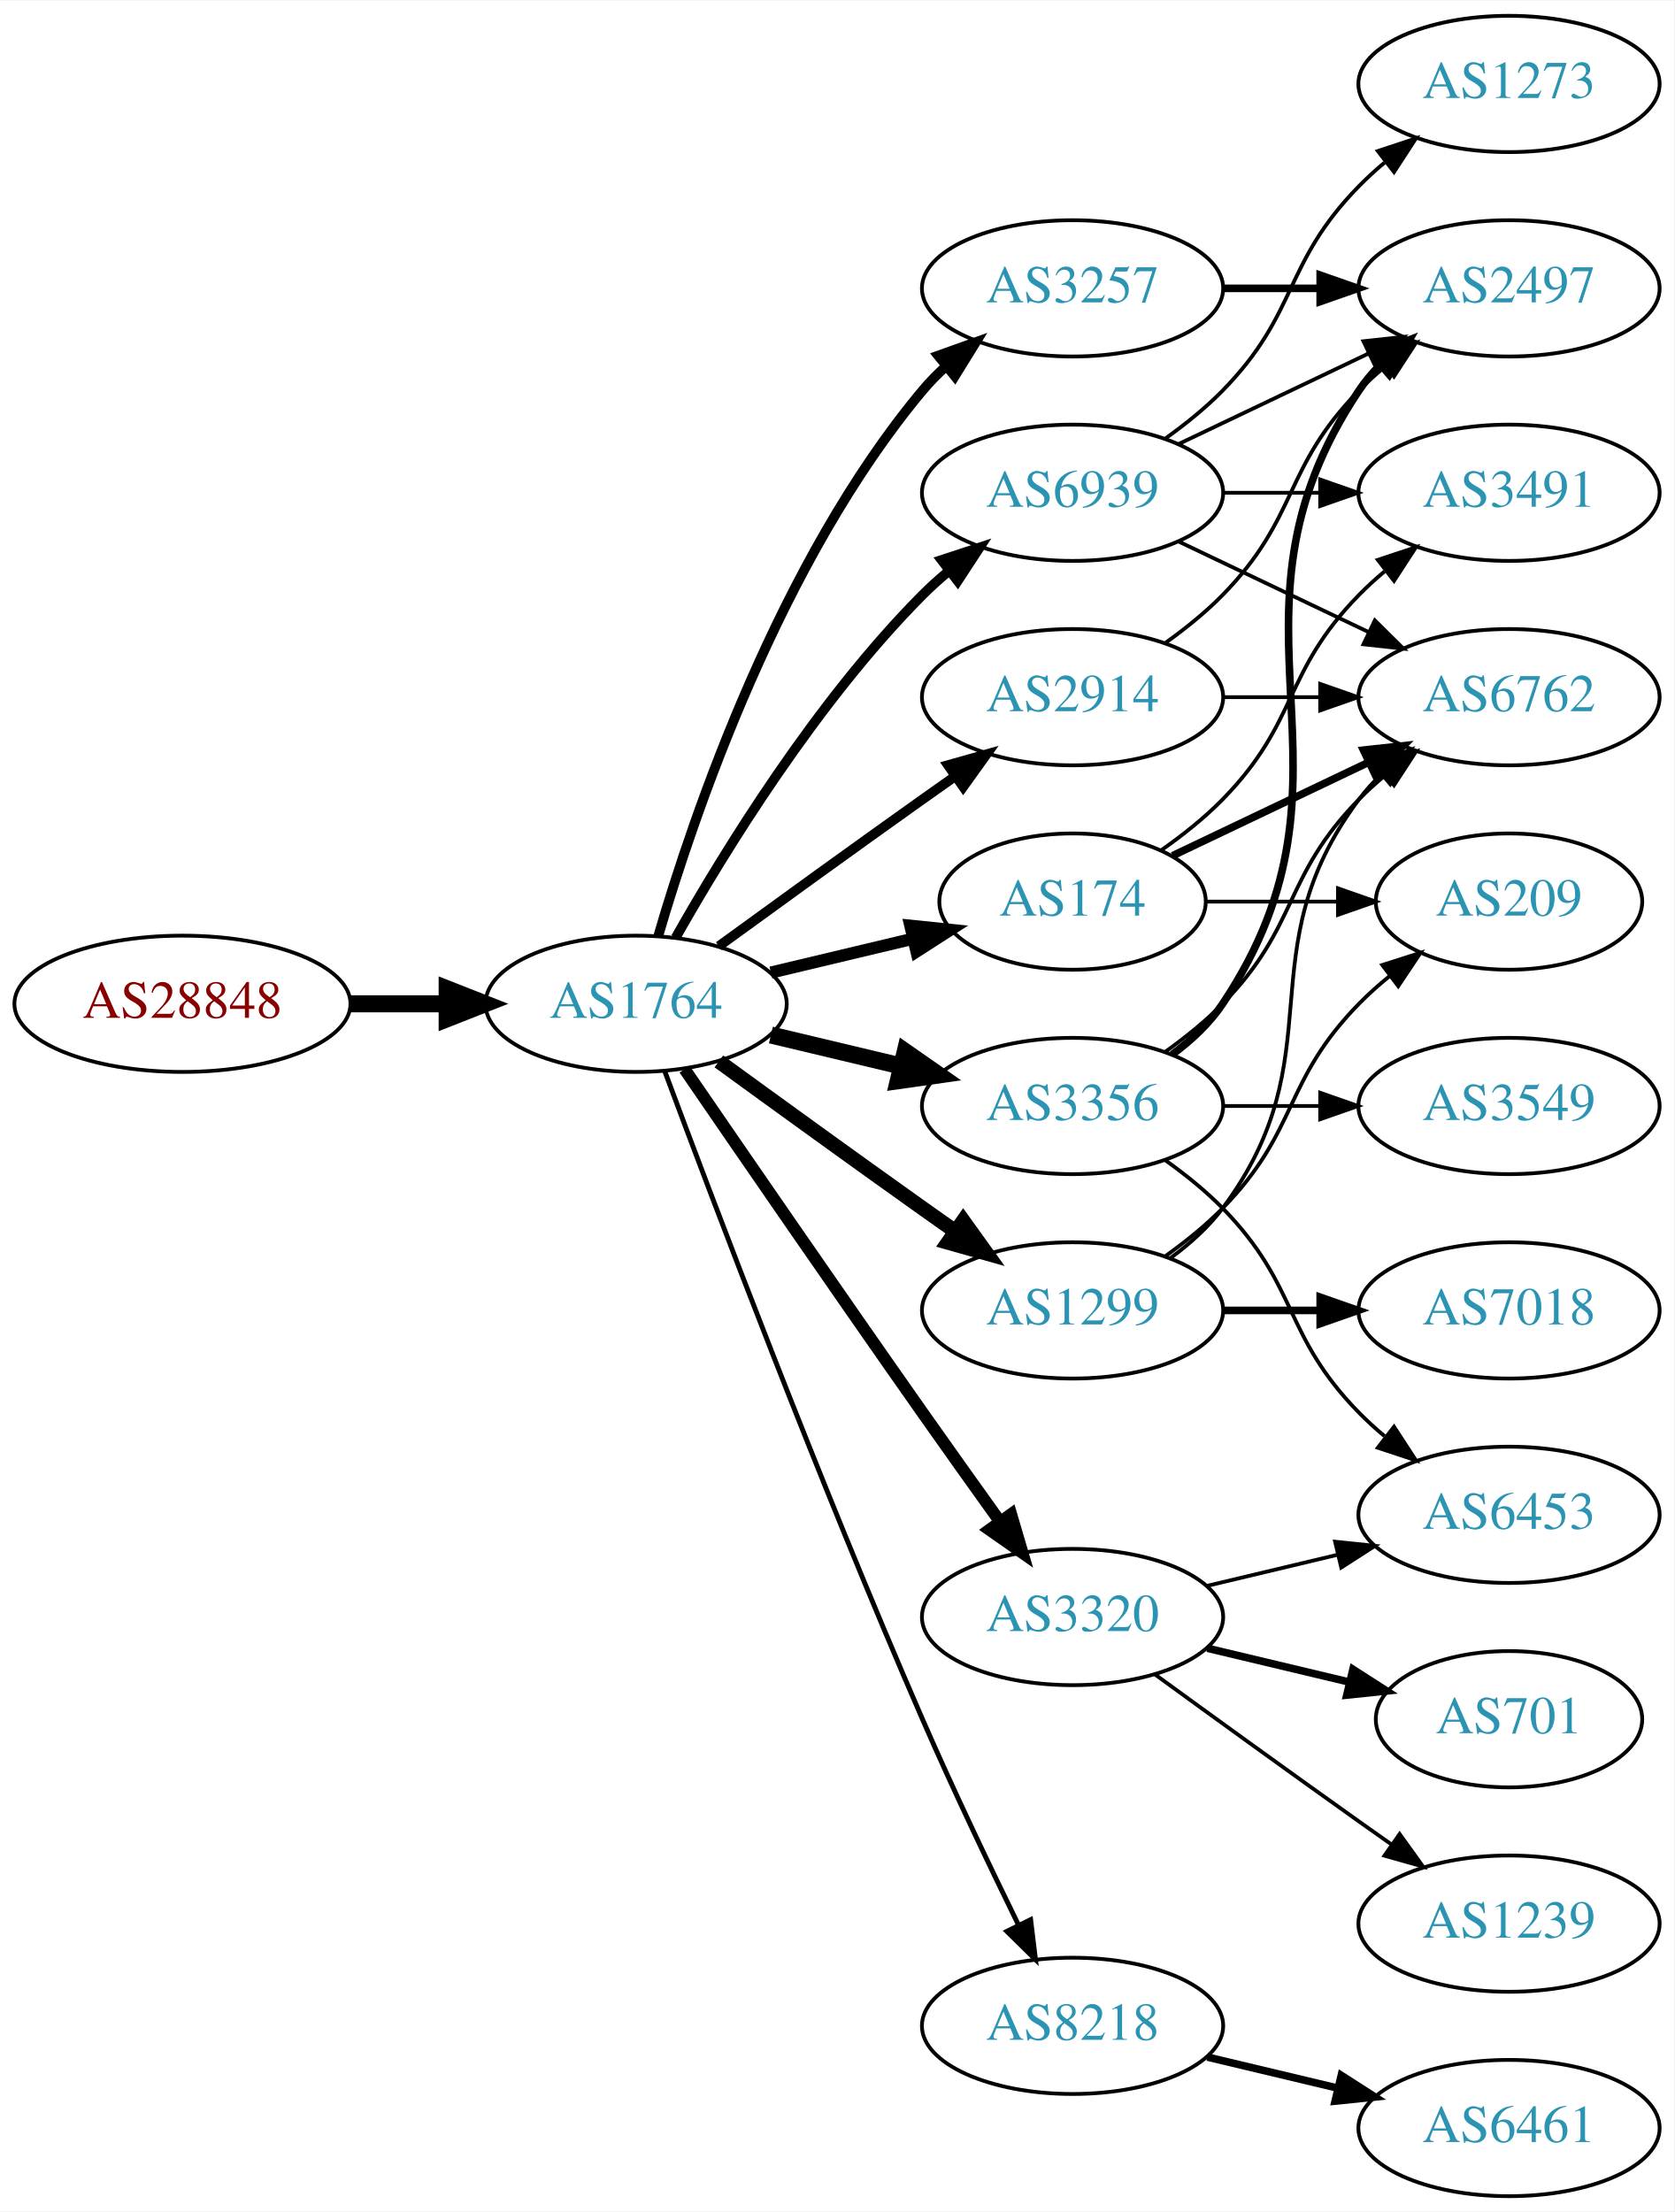
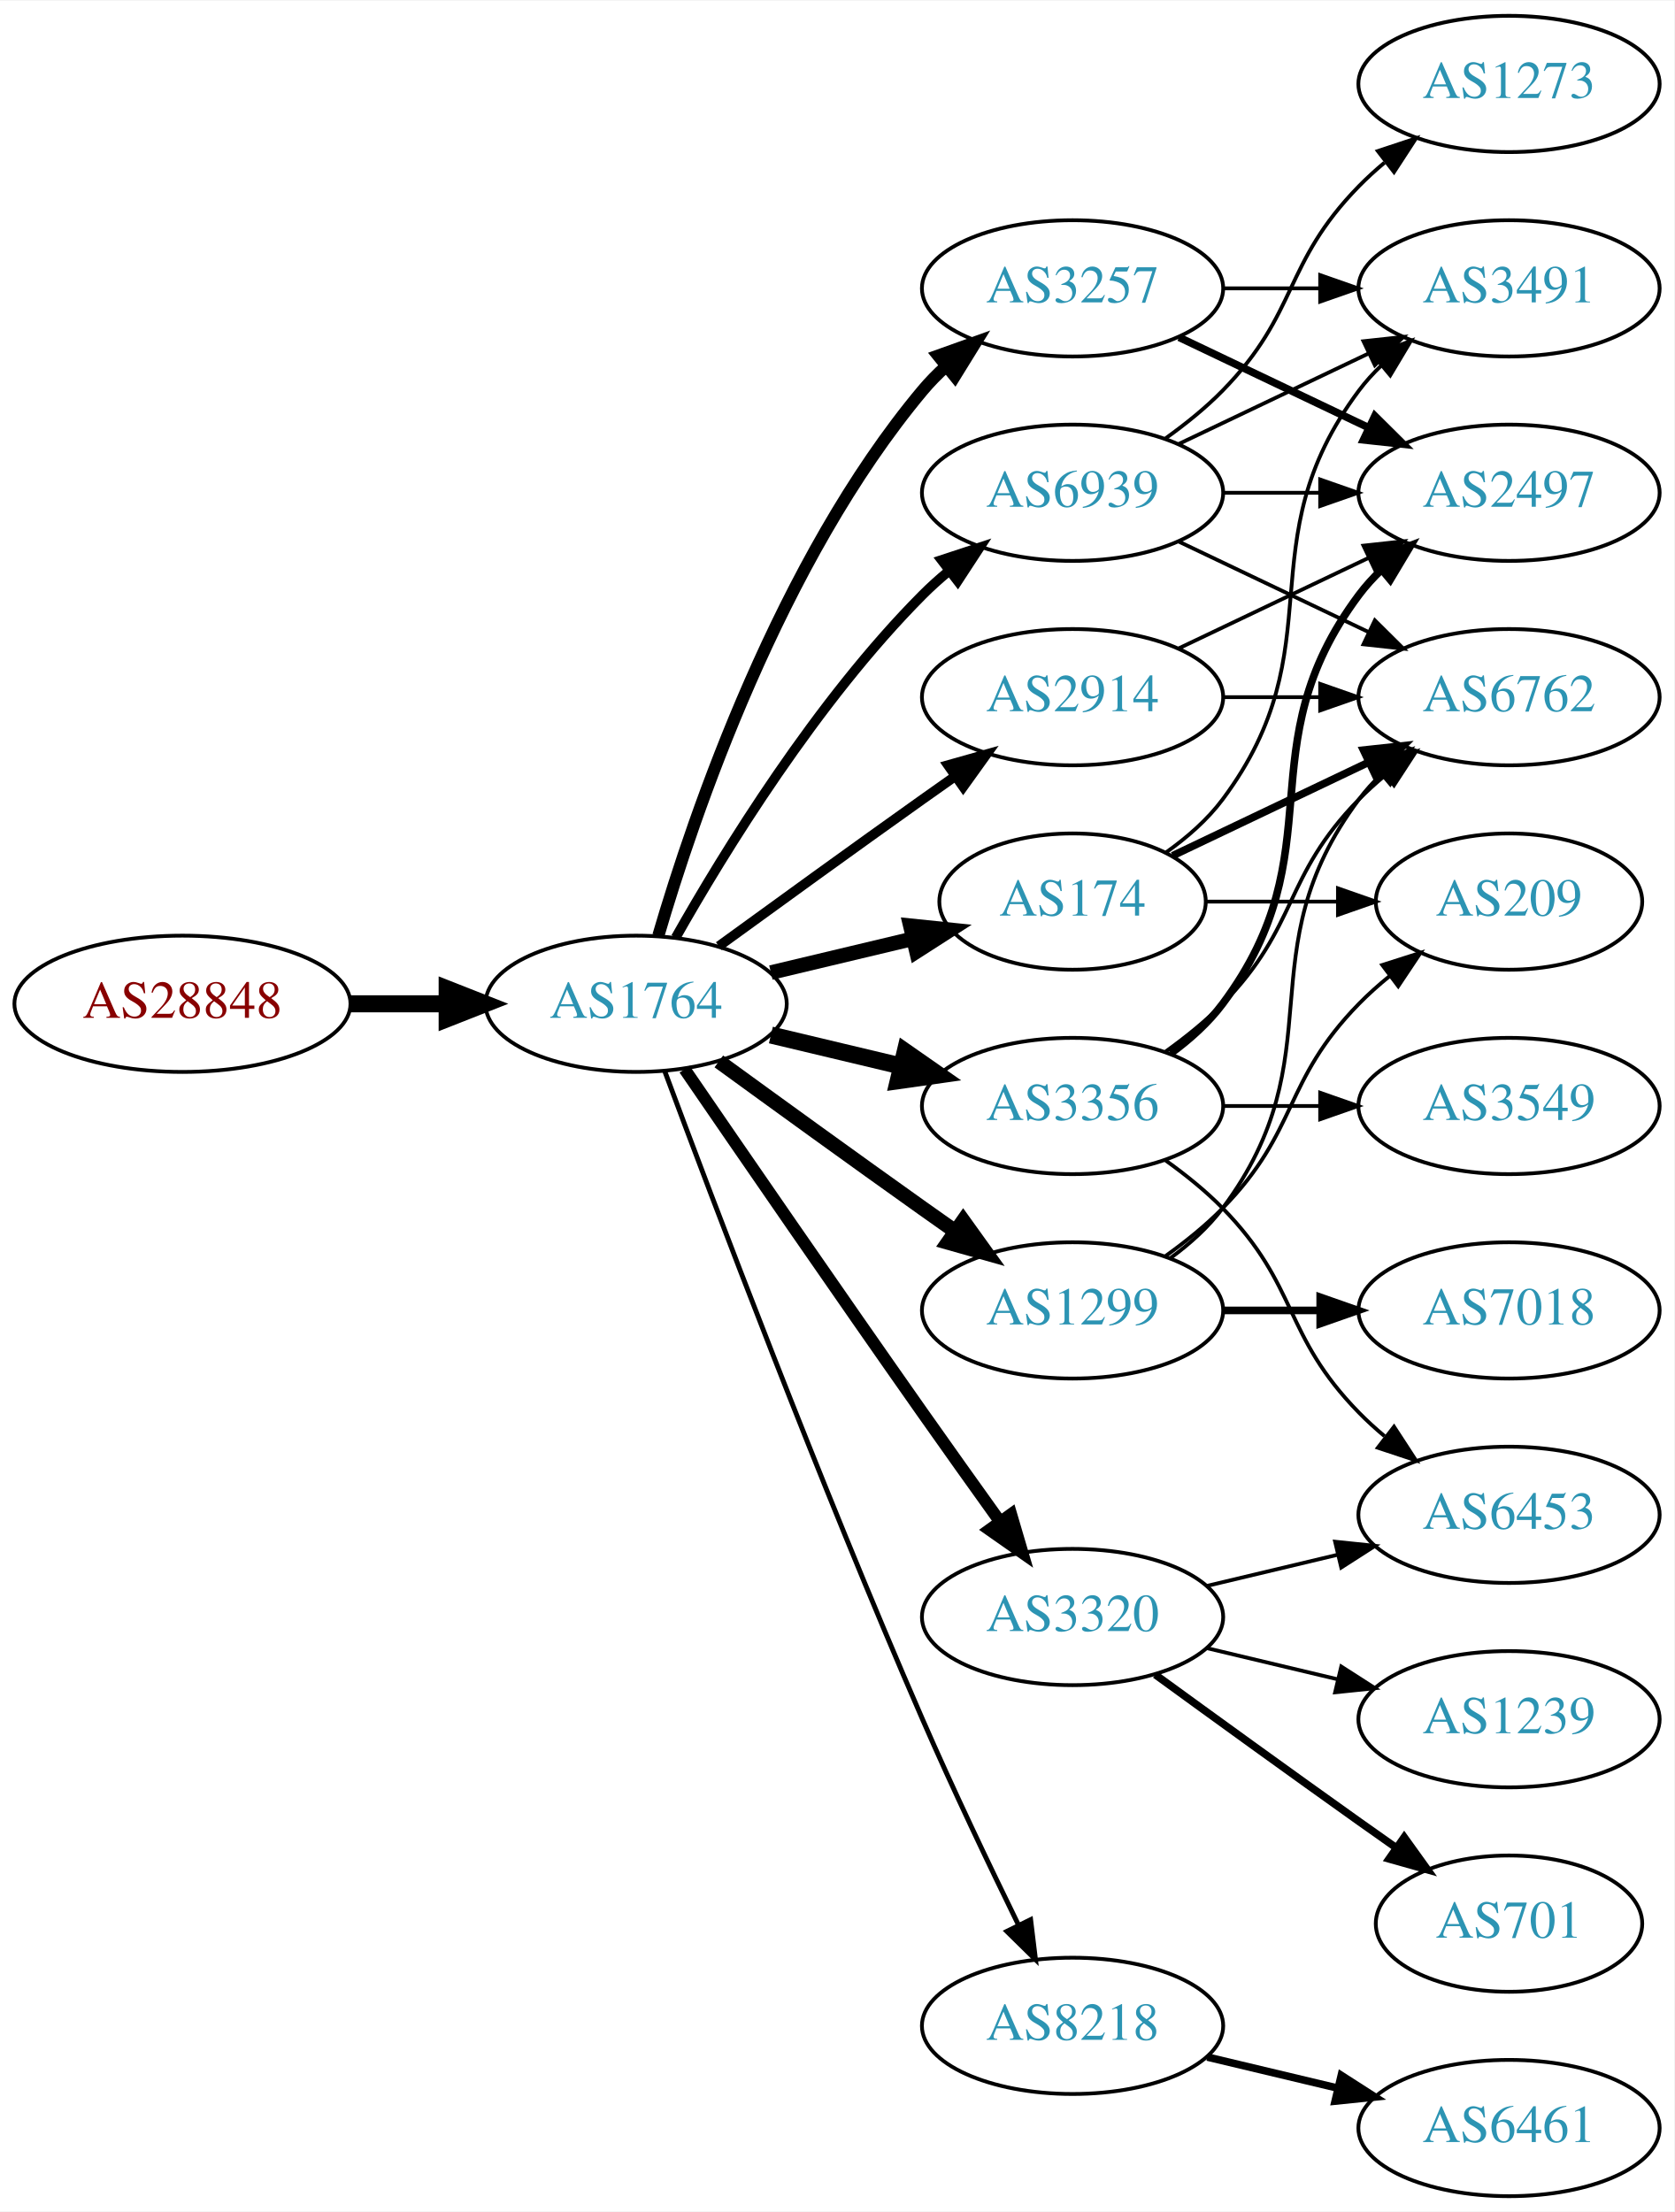
<svg xmlns="http://www.w3.org/2000/svg" xmlns:xlink="http://www.w3.org/1999/xlink" width="442pt" height="584pt" viewBox="0.00 0.00 442.27 584.00">
  <g id="graph0" class="graph" transform="scale(1 1) rotate(0) translate(4 580)">
    <polygon fill="white" stroke="none" points="-4,4 -4,-580 438.271,-580 438.271,4 -4,4" />
    <g id="node1" class="node">
      <g id="a_node1">
        <a xlink:href="/asn/28848" xlink:title="AS28848 ~ UNIDO-AS [AT]">
          <ellipse fill="#ffffff" stroke="black" cx="44.196" cy="-315" rx="44.393" ry="18" />
          <text text-anchor="middle" x="44.196" y="-311.3" font-family="Times,serif" font-size="14.00" fill="#880000">AS28848</text>
        </a>
      </g>
    </g>
    <g id="node2" class="node">
      <g id="a_node2">
        <a xlink:href="/asn/1764" xlink:title="AS1764 ~ NEXTLAYER-AS [AT]">
          <ellipse fill="#ffffff" stroke="black" cx="164.039" cy="-315" rx="39.794" ry="18" />
          <text text-anchor="middle" x="164.039" y="-311.3" font-family="Times,serif" font-size="14.00" fill="#2c94b3">AS1764</text>
        </a>
      </g>
    </g>
    <g id="edge1" class="edge">
      <path fill="none" stroke="black" stroke-width="4.5" d="M88.407,-315C96.72,-315 105.482,-315 113.965,-315" />
      <polygon fill="black" stroke="black" stroke-width="4.5" points="114.123,-318.938 124.123,-315 114.123,-311.063 114.123,-318.938" />
    </g>
    <g id="node3" class="node">
      <g id="a_node3">
        <a xlink:href="/asn/2914" xlink:title="AS2914 ~ NTT America, Inc. [US]">
          <ellipse fill="#ffffff" stroke="black" cx="279.332" cy="-396" rx="39.794" ry="18" />
          <text text-anchor="middle" x="279.332" y="-392.3" font-family="Times,serif" font-size="14.00" fill="#2c94b3">AS2914</text>
        </a>
      </g>
    </g>
    <g id="edge2" class="edge">
      <path fill="none" stroke="black" stroke-width="2.571" d="M185.887,-330.222C200.821,-341.091 221.435,-356.025 239.685,-369 242.506,-371.005 245.449,-373.085 248.397,-375.159" />
      <polygon fill="black" stroke="black" stroke-width="2.571" points="246.424,-378.05 256.621,-380.926 250.443,-372.319 246.424,-378.05" />
    </g>
    <g id="node4" class="node">
      <g id="a_node4">
        <a xlink:href="/asn/3356" xlink:title="AS3356 ~ Level 3 Parent, LLC [US]">
          <ellipse fill="#ffffff" stroke="black" cx="279.332" cy="-288" rx="39.794" ry="18" />
          <text text-anchor="middle" x="279.332" y="-284.3" font-family="Times,serif" font-size="14.00" fill="#2c94b3">AS3356</text>
        </a>
      </g>
    </g>
    <g id="edge3" class="edge">
      <path fill="none" stroke="black" stroke-width="4.5" d="M199.646,-306.752C210.517,-304.162 222.671,-301.265 234.114,-298.538" />
      <polygon fill="black" stroke="black" stroke-width="4.5" points="235.122,-302.346 243.936,-296.197 233.296,-294.685 235.122,-302.346" />
    </g>
    <g id="node5" class="node">
      <g id="a_node5">
+         <a xlink:href="/asn/174" xlink:title="AS174 ~ Cogent Communications [US]">
+           <ellipse fill="#ffffff" stroke="black" cx="279.332" cy="-342" rx="35.194" ry="18" />
+           <text text-anchor="middle" x="279.332" y="-338.3" font-family="Times,serif" font-size="14.00" fill="#2c94b3">AS174</text>
+         </a>
+       </g>
+     </g>
+     <g id="edge4" class="edge">
+       <path fill="none" stroke="black" stroke-width="3.857" d="M199.646,-323.248C211.44,-326.058 224.745,-329.229 237.013,-332.153" />
+       <polygon fill="black" stroke="black" stroke-width="3.857" points="236.479,-335.624 247.018,-334.537 238.101,-328.814 236.479,-335.624" />
+     </g>
+     <g id="node6" class="node">
+       <g id="a_node6">
        <a xlink:href="/asn/1299" xlink:title="AS1299 ~ Telia Carrier [EU]">
          <ellipse fill="#ffffff" stroke="black" cx="279.332" cy="-234" rx="39.794" ry="18" />
          <text text-anchor="middle" x="279.332" y="-230.3" font-family="Times,serif" font-size="14.00" fill="#2c94b3">AS1299</text>
        </a>
      </g>
    </g>
-     <g id="edge4" class="edge">
+     <g id="edge5" class="edge">
      <path fill="none" stroke="black" stroke-width="3.857" d="M185.887,-299.778C200.821,-288.909 221.435,-273.975 239.685,-261 242.506,-258.995 245.449,-256.915 248.397,-254.841" />
      <polygon fill="black" stroke="black" stroke-width="3.857" points="250.443,-257.681 256.621,-249.074 246.424,-251.95 250.443,-257.681" />
    </g>
-     <g id="node6" class="node">
-       <g id="a_node6">
+     <g id="node7" class="node">
+       <g id="a_node7">
        <a xlink:href="/asn/3320" xlink:title="AS3320 ~ DTAG [DE]">
          <ellipse fill="#ffffff" stroke="black" cx="279.332" cy="-153" rx="39.794" ry="18" />
          <text text-anchor="middle" x="279.332" y="-149.3" font-family="Times,serif" font-size="14.00" fill="#2c94b3">AS3320</text>
        </a>
      </g>
    </g>
-     <g id="edge5" class="edge">
+     <g id="edge6" class="edge">
      <path fill="none" stroke="black" stroke-width="3.214" d="M176.846,-297.731C191.489,-276.358 217.262,-238.88 239.685,-207 246.32,-197.567 253.67,-187.261 260.164,-178.205" />
      <polygon fill="black" stroke="black" stroke-width="3.214" points="263.085,-180.138 266.076,-169.974 257.399,-176.054 263.085,-180.138" />
    </g>
-     <g id="node7" class="node">
-       <g id="a_node7">
+     <g id="node8" class="node">
+       <g id="a_node8">
        <a xlink:href="/asn/8218" xlink:title="AS8218 ~ legacy Neotelecoms [FR]">
          <ellipse fill="#ffffff" stroke="black" cx="279.332" cy="-45" rx="39.794" ry="18" />
          <text text-anchor="middle" x="279.332" y="-41.3" font-family="Times,serif" font-size="14.00" fill="#2c94b3">AS8218</text>
        </a>
      </g>
    </g>
-     <g id="edge6" class="edge">
+     <g id="edge7" class="edge">
      <path fill="none" stroke="black" stroke-width="1.286" d="M171.632,-297.113C184.176,-263.364 212.644,-188.104 239.685,-126 247.669,-107.663 257.363,-87.351 265.044,-71.654" />
      <polygon fill="black" stroke="black" stroke-width="1.286" points="268.257,-73.053 269.534,-62.536 261.976,-69.961 268.257,-73.053" />
    </g>
-     <g id="node8" class="node">
-       <g id="a_node8">
+     <g id="node9" class="node">
+       <g id="a_node9">
        <a xlink:href="/asn/3257" xlink:title="AS3257 ~ GTT [DE]">
          <ellipse fill="#ffffff" stroke="black" cx="279.332" cy="-504" rx="39.794" ry="18" />
          <text text-anchor="middle" x="279.332" y="-500.3" font-family="Times,serif" font-size="14.00" fill="#2c94b3">AS3257</text>
        </a>
      </g>
    </g>
-     <g id="edge7" class="edge">
-       <path fill="none" stroke="black" stroke-width="2.571" d="M169.913,-333.002C179.227,-364.844 202.043,-431.981 239.685,-477 241.555,-479.237 243.654,-481.374 245.88,-483.396" />
-       <polygon fill="black" stroke="black" stroke-width="2.571" points="243.823,-486.234 253.799,-489.804 248.227,-480.793 243.823,-486.234" />
-     </g>
-     <g id="node9" class="node">
-       <g id="a_node9">
-         <a xlink:href="/asn/174" xlink:title="AS174 ~ Cogent Communications [US]">
-           <ellipse fill="#ffffff" stroke="black" cx="279.332" cy="-342" rx="35.194" ry="18" />
-           <text text-anchor="middle" x="279.332" y="-338.3" font-family="Times,serif" font-size="14.00" fill="#2c94b3">AS174</text>
-         </a>
-       </g>
-     </g>
    <g id="edge8" class="edge">
-       <path fill="none" stroke="black" stroke-width="3.214" d="M199.646,-323.248C211.44,-326.058 224.745,-329.229 237.013,-332.153" />
-       <polygon fill="black" stroke="black" stroke-width="3.214" points="236.479,-335.624 247.018,-334.537 238.101,-328.814 236.479,-335.624" />
+       <path fill="none" stroke="black" stroke-width="3.214" d="M169.913,-333.002C179.227,-364.844 202.043,-431.981 239.685,-477 241.555,-479.237 243.654,-481.374 245.88,-483.396" />
+       <polygon fill="black" stroke="black" stroke-width="3.214" points="243.823,-486.234 253.799,-489.804 248.227,-480.793 243.823,-486.234" />
    </g>
    <g id="node10" class="node">
      <g id="a_node10">
        <a xlink:href="/asn/6939" xlink:title="AS6939 ~ Hurricane Electric LLC [US]">
          <ellipse fill="#ffffff" stroke="black" cx="279.332" cy="-450" rx="39.794" ry="18" />
          <text text-anchor="middle" x="279.332" y="-446.3" font-family="Times,serif" font-size="14.00" fill="#2c94b3">AS6939</text>
        </a>
      </g>
    </g>
    <g id="edge9" class="edge">
      <path fill="none" stroke="black" stroke-width="2.571" d="M174.498,-332.49C187.28,-355.096 211.712,-394.886 239.685,-423 241.796,-425.121 244.092,-427.188 246.477,-429.171" />
      <polygon fill="black" stroke="black" stroke-width="2.571" points="244.73,-432.242 254.793,-435.556 248.993,-426.69 244.73,-432.242" />
    </g>
    <g id="node11" class="node">
      <g id="a_node11">
        <a xlink:href="/asn/2497" xlink:title="AS2497 ~ Internet Initiative Japan Inc. [JP]">
-           <ellipse fill="#ffffff" stroke="black" cx="394.625" cy="-504" rx="39.794" ry="18" />
-           <text text-anchor="middle" x="394.625" y="-500.3" font-family="Times,serif" font-size="14.00" fill="#2c94b3">AS2497</text>
-         </a>
-       </g>
-     </g>
-     <g id="edge20" class="edge">
-       <path fill="none" stroke="black" d="M303.926,-410.389C309.182,-414.148 314.513,-418.437 318.978,-423 339.151,-443.617 334.806,-456.383 354.978,-477 357.071,-479.139 359.354,-481.218 361.731,-483.21" />
-       <polygon fill="black" stroke="black" points="359.974,-486.275 370.031,-489.611 364.249,-480.732 359.974,-486.275" />
+           <ellipse fill="#ffffff" stroke="black" cx="394.625" cy="-450" rx="39.794" ry="18" />
+           <text text-anchor="middle" x="394.625" y="-446.3" font-family="Times,serif" font-size="14.00" fill="#2c94b3">AS2497</text>
+         </a>
+       </g>
+     </g>
+     <g id="edge10" class="edge">
+       <path fill="none" stroke="black" d="M307.468,-408.934C322.462,-416.081 341.283,-425.052 357.506,-432.785" />
+       <polygon fill="black" stroke="black" points="356.177,-436.028 366.71,-437.171 359.188,-429.709 356.177,-436.028" />
    </g>
    <g id="node12" class="node">
      <g id="a_node12">
        <a xlink:href="/asn/6762" xlink:title="AS6762 ~ TELECOM ITALIA SPARKLE S.p.A. [IT]">
          <ellipse fill="#ffffff" stroke="black" cx="394.625" cy="-396" rx="39.794" ry="18" />
          <text text-anchor="middle" x="394.625" y="-392.3" font-family="Times,serif" font-size="14.00" fill="#2c94b3">AS6762</text>
        </a>
      </g>
    </g>
-     <g id="edge21" class="edge">
+     <g id="edge11" class="edge">
      <path fill="none" stroke="black" d="M319.004,-396C327.207,-396 335.971,-396 344.503,-396" />
      <polygon fill="black" stroke="black" points="344.742,-399.5 354.742,-396 344.742,-392.5 344.742,-399.5" />
    </g>
-     <g id="edge10" class="edge">
-       <path fill="none" stroke="black" stroke-width="2" d="M305.651,-301.607C310.707,-305.351 315.518,-309.831 318.978,-315 360.003,-376.294 313.954,-415.706 354.978,-477 356.6,-479.423 358.519,-481.695 360.621,-483.81" />
-       <polygon fill="black" stroke="black" stroke-width="2" points="358.434,-486.546 368.306,-490.393 362.988,-481.229 358.434,-486.546" />
-     </g>
-     <g id="edge11" class="edge">
+     <g id="edge12" class="edge">
+       <path fill="none" stroke="black" stroke-width="2" d="M305.262,-301.882C310.338,-305.611 315.256,-310.016 318.978,-315 349.249,-355.542 324.707,-382.458 354.978,-423 356.723,-425.336 358.73,-427.545 360.893,-429.617" />
+       <polygon fill="black" stroke="black" stroke-width="2" points="358.771,-432.405 368.694,-436.118 363.253,-427.027 358.771,-432.405" />
+     </g>
+     <g id="edge14" class="edge">
      <path fill="none" stroke="black" d="M303.926,-302.389C309.182,-306.148 314.513,-310.437 318.978,-315 339.151,-335.617 334.806,-348.383 354.978,-369 357.071,-371.139 359.354,-373.218 361.731,-375.21" />
      <polygon fill="black" stroke="black" points="359.974,-378.275 370.031,-381.611 364.249,-372.732 359.974,-378.275" />
    </g>
    <g id="node13" class="node">
      <g id="a_node13">
+         <a xlink:href="/asn/6453" xlink:title="AS6453 ~ TATA COMMUNICATIONS (AMERICA) INC [US]">
+           <ellipse fill="#ffffff" stroke="black" cx="394.625" cy="-180" rx="39.794" ry="18" />
+           <text text-anchor="middle" x="394.625" y="-176.3" font-family="Times,serif" font-size="14.00" fill="#2c94b3">AS6453</text>
+         </a>
+       </g>
+     </g>
+     <g id="edge13" class="edge">
+       <path fill="none" stroke="black" d="M303.926,-273.611C309.182,-269.852 314.513,-265.563 318.978,-261 339.151,-240.383 334.806,-227.617 354.978,-207 357.071,-204.861 359.354,-202.782 361.731,-200.79" />
+       <polygon fill="black" stroke="black" points="364.249,-203.268 370.031,-194.389 359.974,-197.725 364.249,-203.268" />
+     </g>
+     <g id="node14" class="node">
+       <g id="a_node14">
        <a xlink:href="/asn/3549" xlink:title="AS3549 ~ Level 3 Parent, LLC [US]">
          <ellipse fill="#ffffff" stroke="black" cx="394.625" cy="-288" rx="39.794" ry="18" />
          <text text-anchor="middle" x="394.625" y="-284.3" font-family="Times,serif" font-size="14.00" fill="#2c94b3">AS3549</text>
        </a>
      </g>
    </g>
-     <g id="edge12" class="edge">
+     <g id="edge15" class="edge">
      <path fill="none" stroke="black" d="M319.004,-288C327.207,-288 335.971,-288 344.503,-288" />
      <polygon fill="black" stroke="black" points="344.742,-291.5 354.742,-288 344.742,-284.5 344.742,-291.5" />
    </g>
-     <g id="node14" class="node">
-       <g id="a_node14">
-         <a xlink:href="/asn/6453" xlink:title="AS6453 ~ TATA COMMUNICATIONS (AMERICA) INC [US]">
-           <ellipse fill="#ffffff" stroke="black" cx="394.625" cy="-180" rx="39.794" ry="18" />
-           <text text-anchor="middle" x="394.625" y="-176.3" font-family="Times,serif" font-size="14.00" fill="#2c94b3">AS6453</text>
-         </a>
-       </g>
-     </g>
-     <g id="edge13" class="edge">
-       <path fill="none" stroke="black" d="M303.926,-273.611C309.182,-269.852 314.513,-265.563 318.978,-261 339.151,-240.383 334.806,-227.617 354.978,-207 357.071,-204.861 359.354,-202.782 361.731,-200.79" />
-       <polygon fill="black" stroke="black" points="364.249,-203.268 370.031,-194.389 359.974,-197.725 364.249,-203.268" />
-     </g>
-     <g id="edge18" class="edge">
+     <g id="edge24" class="edge">
+       <path fill="none" stroke="black" stroke-width="2" d="M305.757,-354.119C321.059,-361.413 340.783,-370.814 357.665,-378.86" />
+       <polygon fill="black" stroke="black" stroke-width="2" points="356.172,-382.026 366.705,-383.169 359.184,-375.707 356.172,-382.026" />
+     </g>
+     <g id="node16" class="node">
+       <g id="a_node16">
+         <a xlink:href="/asn/209" xlink:title="AS209 ~ CenturyLink Communications, LLC [US]">
+           <ellipse fill="#ffffff" stroke="black" cx="394.625" cy="-342" rx="35.194" ry="18" />
+           <text text-anchor="middle" x="394.625" y="-338.3" font-family="Times,serif" font-size="14.00" fill="#2c94b3">AS209</text>
+         </a>
+       </g>
+     </g>
+     <g id="edge25" class="edge">
+       <path fill="none" stroke="black" d="M314.631,-342C325.501,-342 337.678,-342 349.156,-342" />
+       <polygon fill="black" stroke="black" points="349.442,-345.5 359.442,-342 349.442,-338.5 349.442,-345.5" />
+     </g>
+     <g id="node20" class="node">
+       <g id="a_node20">
+         <a xlink:href="/asn/3491" xlink:title="AS3491 ~ PCCW Global, Inc. [US]">
+           <ellipse fill="#ffffff" stroke="black" cx="394.625" cy="-504" rx="39.794" ry="18" />
+           <text text-anchor="middle" x="394.625" y="-500.3" font-family="Times,serif" font-size="14.00" fill="#2c94b3">AS3491</text>
+         </a>
+       </g>
+     </g>
+     <g id="edge23" class="edge">
+       <path fill="none" stroke="black" d="M304.058,-355.011C309.555,-358.919 314.963,-363.622 318.978,-369 349.249,-409.542 324.707,-436.458 354.978,-477 356.723,-479.336 358.73,-481.545 360.893,-483.617" />
+       <polygon fill="black" stroke="black" points="358.771,-486.405 368.694,-490.118 363.253,-481.027 358.771,-486.405" />
+     </g>
+     <g id="edge17" class="edge">
      <path fill="none" stroke="black" d="M305.262,-247.882C310.338,-251.611 315.256,-256.016 318.978,-261 349.249,-301.542 324.707,-328.458 354.978,-369 356.723,-371.336 358.73,-373.545 360.893,-375.617" />
      <polygon fill="black" stroke="black" points="358.771,-378.405 368.694,-382.118 363.253,-373.027 358.771,-378.405" />
    </g>
-     <g id="node17" class="node">
-       <g id="a_node17">
+     <g id="node15" class="node">
+       <g id="a_node15">
        <a xlink:href="/asn/7018" xlink:title="AS7018 ~ AT&amp;T Services, Inc. [US]">
          <ellipse fill="#ffffff" stroke="black" cx="394.625" cy="-234" rx="39.794" ry="18" />
          <text text-anchor="middle" x="394.625" y="-230.3" font-family="Times,serif" font-size="14.00" fill="#2c94b3">AS7018</text>
        </a>
      </g>
    </g>
-     <g id="edge17" class="edge">
+     <g id="edge16" class="edge">
      <path fill="none" stroke="black" stroke-width="2" d="M319.004,-234C327.207,-234 335.971,-234 344.503,-234" />
      <polygon fill="black" stroke="black" stroke-width="2" points="344.742,-237.5 354.742,-234 344.742,-230.5 344.742,-237.5" />
    </g>
+     <g id="edge18" class="edge">
+       <path fill="none" stroke="black" d="M303.926,-248.389C309.182,-252.148 314.513,-256.437 318.978,-261 339.151,-281.617 334.806,-294.383 354.978,-315 357.457,-317.534 360.204,-319.983 363.056,-322.304" />
+       <polygon fill="black" stroke="black" points="361.148,-325.248 371.242,-328.468 365.359,-319.657 361.148,-325.248" />
+     </g>
+     <g id="edge21" class="edge">
+       <path fill="none" stroke="black" d="M314.939,-161.248C325.81,-163.838 337.964,-166.735 349.407,-169.462" />
+       <polygon fill="black" stroke="black" points="348.69,-172.889 359.229,-171.803 350.313,-166.08 348.69,-172.889" />
+     </g>
+     <g id="node17" class="node">
+       <g id="a_node17">
+         <a xlink:href="/asn/701" xlink:title="AS701 ~ UUNET [US]">
+           <ellipse fill="#ffffff" stroke="black" cx="394.625" cy="-72" rx="35.194" ry="18" />
+           <text text-anchor="middle" x="394.625" y="-68.3" font-family="Times,serif" font-size="14.00" fill="#2c94b3">AS701</text>
+         </a>
+       </g>
+     </g>
+     <g id="edge19" class="edge">
+       <path fill="none" stroke="black" stroke-width="2" d="M301.18,-137.778C316.114,-126.909 336.727,-111.975 354.978,-99 358.188,-96.718 361.557,-94.339 364.912,-91.982" />
+       <polygon fill="black" stroke="black" stroke-width="2" points="366.94,-94.834 373.123,-86.23 362.924,-89.101 366.94,-94.834" />
+     </g>
    <g id="node18" class="node">
      <g id="a_node18">
-         <a xlink:href="/asn/209" xlink:title="AS209 ~ CenturyLink Communications, LLC [US]">
-           <ellipse fill="#ffffff" stroke="black" cx="394.625" cy="-342" rx="35.194" ry="18" />
-           <text text-anchor="middle" x="394.625" y="-338.3" font-family="Times,serif" font-size="14.00" fill="#2c94b3">AS209</text>
-         </a>
-       </g>
-     </g>
-     <g id="edge19" class="edge">
-       <path fill="none" stroke="black" d="M303.926,-248.389C309.182,-252.148 314.513,-256.437 318.978,-261 339.151,-281.617 334.806,-294.383 354.978,-315 357.457,-317.534 360.204,-319.983 363.056,-322.304" />
-       <polygon fill="black" stroke="black" points="361.148,-325.248 371.242,-328.468 365.359,-319.657 361.148,-325.248" />
-     </g>
-     <g id="edge16" class="edge">
-       <path fill="none" stroke="black" d="M314.939,-161.248C325.81,-163.838 337.964,-166.735 349.407,-169.462" />
-       <polygon fill="black" stroke="black" points="348.69,-172.889 359.229,-171.803 350.313,-166.08 348.69,-172.889" />
-     </g>
-     <g id="node15" class="node">
-       <g id="a_node15">
        <a xlink:href="/asn/1239" xlink:title="AS1239 ~ Sprint [US]">
-           <ellipse fill="#ffffff" stroke="black" cx="394.625" cy="-72" rx="39.794" ry="18" />
-           <text text-anchor="middle" x="394.625" y="-68.3" font-family="Times,serif" font-size="14.00" fill="#2c94b3">AS1239</text>
-         </a>
-       </g>
-     </g>
-     <g id="edge14" class="edge">
-       <path fill="none" stroke="black" d="M301.18,-137.778C316.114,-126.909 336.727,-111.975 354.978,-99 357.799,-96.995 360.742,-94.915 363.69,-92.841" />
-       <polygon fill="black" stroke="black" points="365.736,-95.681 371.914,-87.074 361.717,-89.95 365.736,-95.681" />
-     </g>
-     <g id="node16" class="node">
-       <g id="a_node16">
-         <a xlink:href="/asn/701" xlink:title="AS701 ~ UUNET [US]">
-           <ellipse fill="#ffffff" stroke="black" cx="394.625" cy="-126" rx="35.194" ry="18" />
-           <text text-anchor="middle" x="394.625" y="-122.3" font-family="Times,serif" font-size="14.00" fill="#2c94b3">AS701</text>
-         </a>
-       </g>
-     </g>
-     <g id="edge15" class="edge">
-       <path fill="none" stroke="black" stroke-width="2" d="M314.939,-144.752C326.733,-141.942 340.038,-138.771 352.306,-135.847" />
-       <polygon fill="black" stroke="black" stroke-width="2" points="353.394,-139.186 362.311,-133.463 351.772,-132.376 353.394,-139.186" />
+           <ellipse fill="#ffffff" stroke="black" cx="394.625" cy="-126" rx="39.794" ry="18" />
+           <text text-anchor="middle" x="394.625" y="-122.3" font-family="Times,serif" font-size="14.00" fill="#2c94b3">AS1239</text>
+         </a>
+       </g>
+     </g>
+     <g id="edge20" class="edge">
+       <path fill="none" stroke="black" d="M314.939,-144.752C325.81,-142.162 337.964,-139.265 349.407,-136.538" />
+       <polygon fill="black" stroke="black" points="350.313,-139.92 359.229,-134.197 348.69,-133.111 350.313,-139.92" />
    </g>
    <g id="node19" class="node">
      <g id="a_node19">
        <a xlink:href="/asn/6461" xlink:title="AS6461 ~ Zayo Bandwidth [US]">
          <ellipse fill="#ffffff" stroke="black" cx="394.625" cy="-18" rx="39.794" ry="18" />
          <text text-anchor="middle" x="394.625" y="-14.3" font-family="Times,serif" font-size="14.00" fill="#2c94b3">AS6461</text>
        </a>
      </g>
    </g>
    <g id="edge22" class="edge">
      <path fill="none" stroke="black" stroke-width="2" d="M314.939,-36.752C325.81,-34.162 337.964,-31.265 349.407,-28.538" />
      <polygon fill="black" stroke="black" stroke-width="2" points="350.313,-31.92 359.229,-26.197 348.69,-25.111 350.313,-31.92" />
    </g>
-     <g id="edge23" class="edge">
-       <path fill="none" stroke="black" stroke-width="2" d="M319.004,-504C327.207,-504 335.971,-504 344.503,-504" />
-       <polygon fill="black" stroke="black" stroke-width="2" points="344.742,-507.5 354.742,-504 344.742,-500.5 344.742,-507.5" />
-     </g>
-     <g id="edge24" class="edge">
-       <path fill="none" stroke="black" stroke-width="2" d="M305.757,-354.119C321.059,-361.413 340.783,-370.814 357.665,-378.86" />
-       <polygon fill="black" stroke="black" stroke-width="2" points="356.172,-382.026 366.705,-383.169 359.184,-375.707 356.172,-382.026" />
-     </g>
    <g id="edge26" class="edge">
-       <path fill="none" stroke="black" d="M314.631,-342C325.501,-342 337.678,-342 349.156,-342" />
-       <polygon fill="black" stroke="black" points="349.442,-345.5 359.442,-342 349.442,-338.5 349.442,-345.5" />
-     </g>
-     <g id="node20" class="node">
-       <g id="a_node20">
-         <a xlink:href="/asn/3491" xlink:title="AS3491 ~ PCCW Global, Inc. [US]">
-           <ellipse fill="#ffffff" stroke="black" cx="394.625" cy="-450" rx="39.794" ry="18" />
-           <text text-anchor="middle" x="394.625" y="-446.3" font-family="Times,serif" font-size="14.00" fill="#2c94b3">AS3491</text>
-         </a>
-       </g>
-     </g>
-     <g id="edge25" class="edge">
-       <path fill="none" stroke="black" d="M302.714,-355.532C308.356,-359.49 314.17,-364.086 318.978,-369 339.151,-389.617 334.806,-402.383 354.978,-423 357.071,-425.139 359.354,-427.218 361.731,-429.21" />
-       <polygon fill="black" stroke="black" points="359.974,-432.275 370.031,-435.611 364.249,-426.732 359.974,-432.275" />
+       <path fill="none" stroke="black" stroke-width="2" d="M307.468,-491.066C322.462,-483.919 341.283,-474.948 357.506,-467.215" />
+       <polygon fill="black" stroke="black" stroke-width="2" points="359.188,-470.291 366.71,-462.829 356.177,-463.972 359.188,-470.291" />
    </g>
    <g id="edge27" class="edge">
+       <path fill="none" stroke="black" d="M319.004,-504C327.207,-504 335.971,-504 344.503,-504" />
+       <polygon fill="black" stroke="black" points="344.742,-507.5 354.742,-504 344.742,-500.5 344.742,-507.5" />
+     </g>
+     <g id="edge29" class="edge">
+       <path fill="none" stroke="black" d="M319.004,-450C327.207,-450 335.971,-450 344.503,-450" />
+       <polygon fill="black" stroke="black" points="344.742,-453.5 354.742,-450 344.742,-446.5 344.742,-453.5" />
+     </g>
+     <g id="edge31" class="edge">
+       <path fill="none" stroke="black" d="M307.468,-437.066C322.462,-429.919 341.283,-420.948 357.506,-413.215" />
+       <polygon fill="black" stroke="black" points="359.188,-416.291 366.71,-408.829 356.177,-409.972 359.188,-416.291" />
+     </g>
+     <g id="edge28" class="edge">
      <path fill="none" stroke="black" d="M307.468,-462.934C322.462,-470.081 341.283,-479.052 357.506,-486.785" />
      <polygon fill="black" stroke="black" points="356.177,-490.028 366.71,-491.171 359.188,-483.709 356.177,-490.028" />
-     </g>
-     <g id="edge29" class="edge">
-       <path fill="none" stroke="black" d="M307.468,-437.066C322.462,-429.919 341.283,-420.948 357.506,-413.215" />
-       <polygon fill="black" stroke="black" points="359.188,-416.291 366.71,-408.829 356.177,-409.972 359.188,-416.291" />
-     </g>
-     <g id="edge28" class="edge">
-       <path fill="none" stroke="black" d="M319.004,-450C327.207,-450 335.971,-450 344.503,-450" />
-       <polygon fill="black" stroke="black" points="344.742,-453.5 354.742,-450 344.742,-446.5 344.742,-453.5" />
    </g>
    <g id="node21" class="node">
      <g id="a_node21">
        <a xlink:href="/asn/1273" xlink:title="AS1273 ~ Vodafone Group PLC [EU]">
          <ellipse fill="#ffffff" stroke="black" cx="394.625" cy="-558" rx="39.794" ry="18" />
          <text text-anchor="middle" x="394.625" y="-554.3" font-family="Times,serif" font-size="14.00" fill="#2c94b3">AS1273</text>
        </a>
      </g>
    </g>
    <g id="edge30" class="edge">
      <path fill="none" stroke="black" d="M303.926,-464.389C309.182,-468.148 314.513,-472.437 318.978,-477 339.151,-497.617 334.806,-510.383 354.978,-531 357.071,-533.139 359.354,-535.218 361.731,-537.21" />
      <polygon fill="black" stroke="black" points="359.974,-540.275 370.031,-543.611 364.249,-534.732 359.974,-540.275" />
    </g>
  </g>
</svg>
